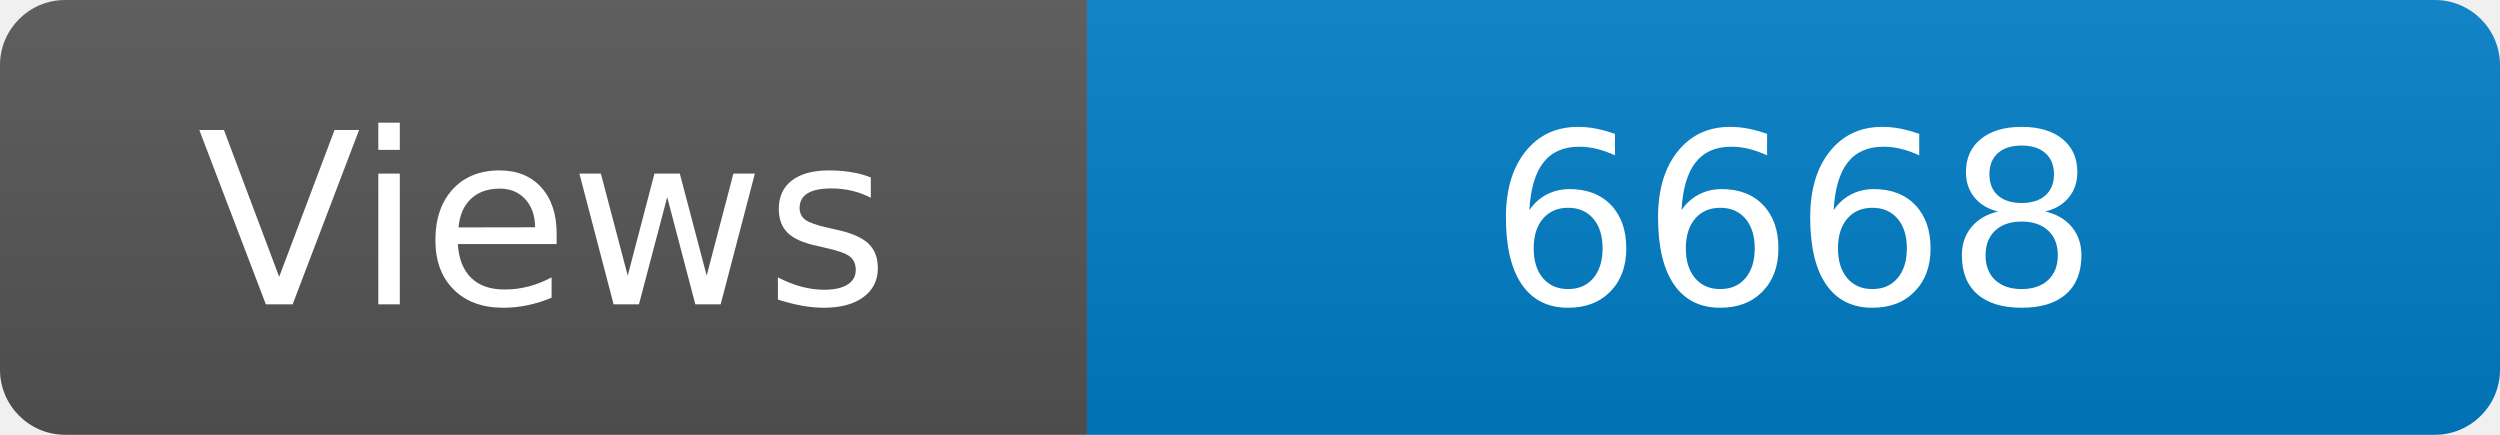
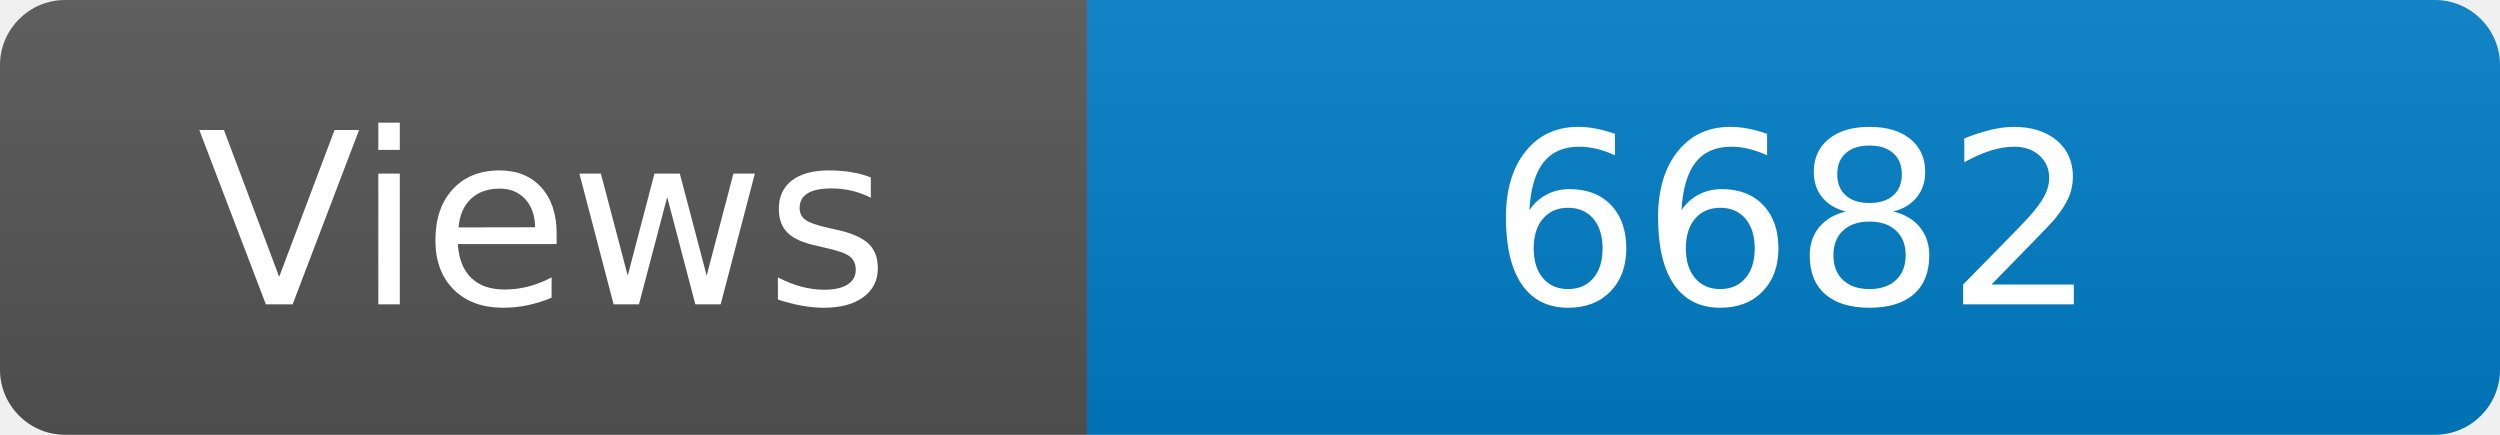
<svg xmlns="http://www.w3.org/2000/svg" width="115" height="20" role="img" aria-label="Maintained?: yes">
  <linearGradient id="s" x2="0" y2="100%">
    <stop offset="0" stop-color="#bbb" stop-opacity=".1" />
    <stop offset="1" stop-opacity=".1" />
  </linearGradient>
  <clipPath id="r">
    <rect width="115" height="20" rx="3" fill="#fff" />
  </clipPath>
  <g clip-path="url(#r)">
    <rect width="50" height="20" fill="#555" />
    <rect x="50" width="160" height="20" fill="#007ec6" />
    <rect width="115" height="20" fill="url(#s)" />
  </g>
  <g fill="#fff" text-anchor="middle" font-family="Verdana,Geneva,DejaVu Sans,sans-serif" font-size="110">
    <text x="250" y="140" transform="scale(.1)" fill="#fff">Views</text>
-     <text x="825" y="140" transform="scale(.1)" fill="#fff">6668</text>
+     <text x="825" y="140" transform="scale(.1)" fill="#fff">6682</text>
  </g>
</svg>
